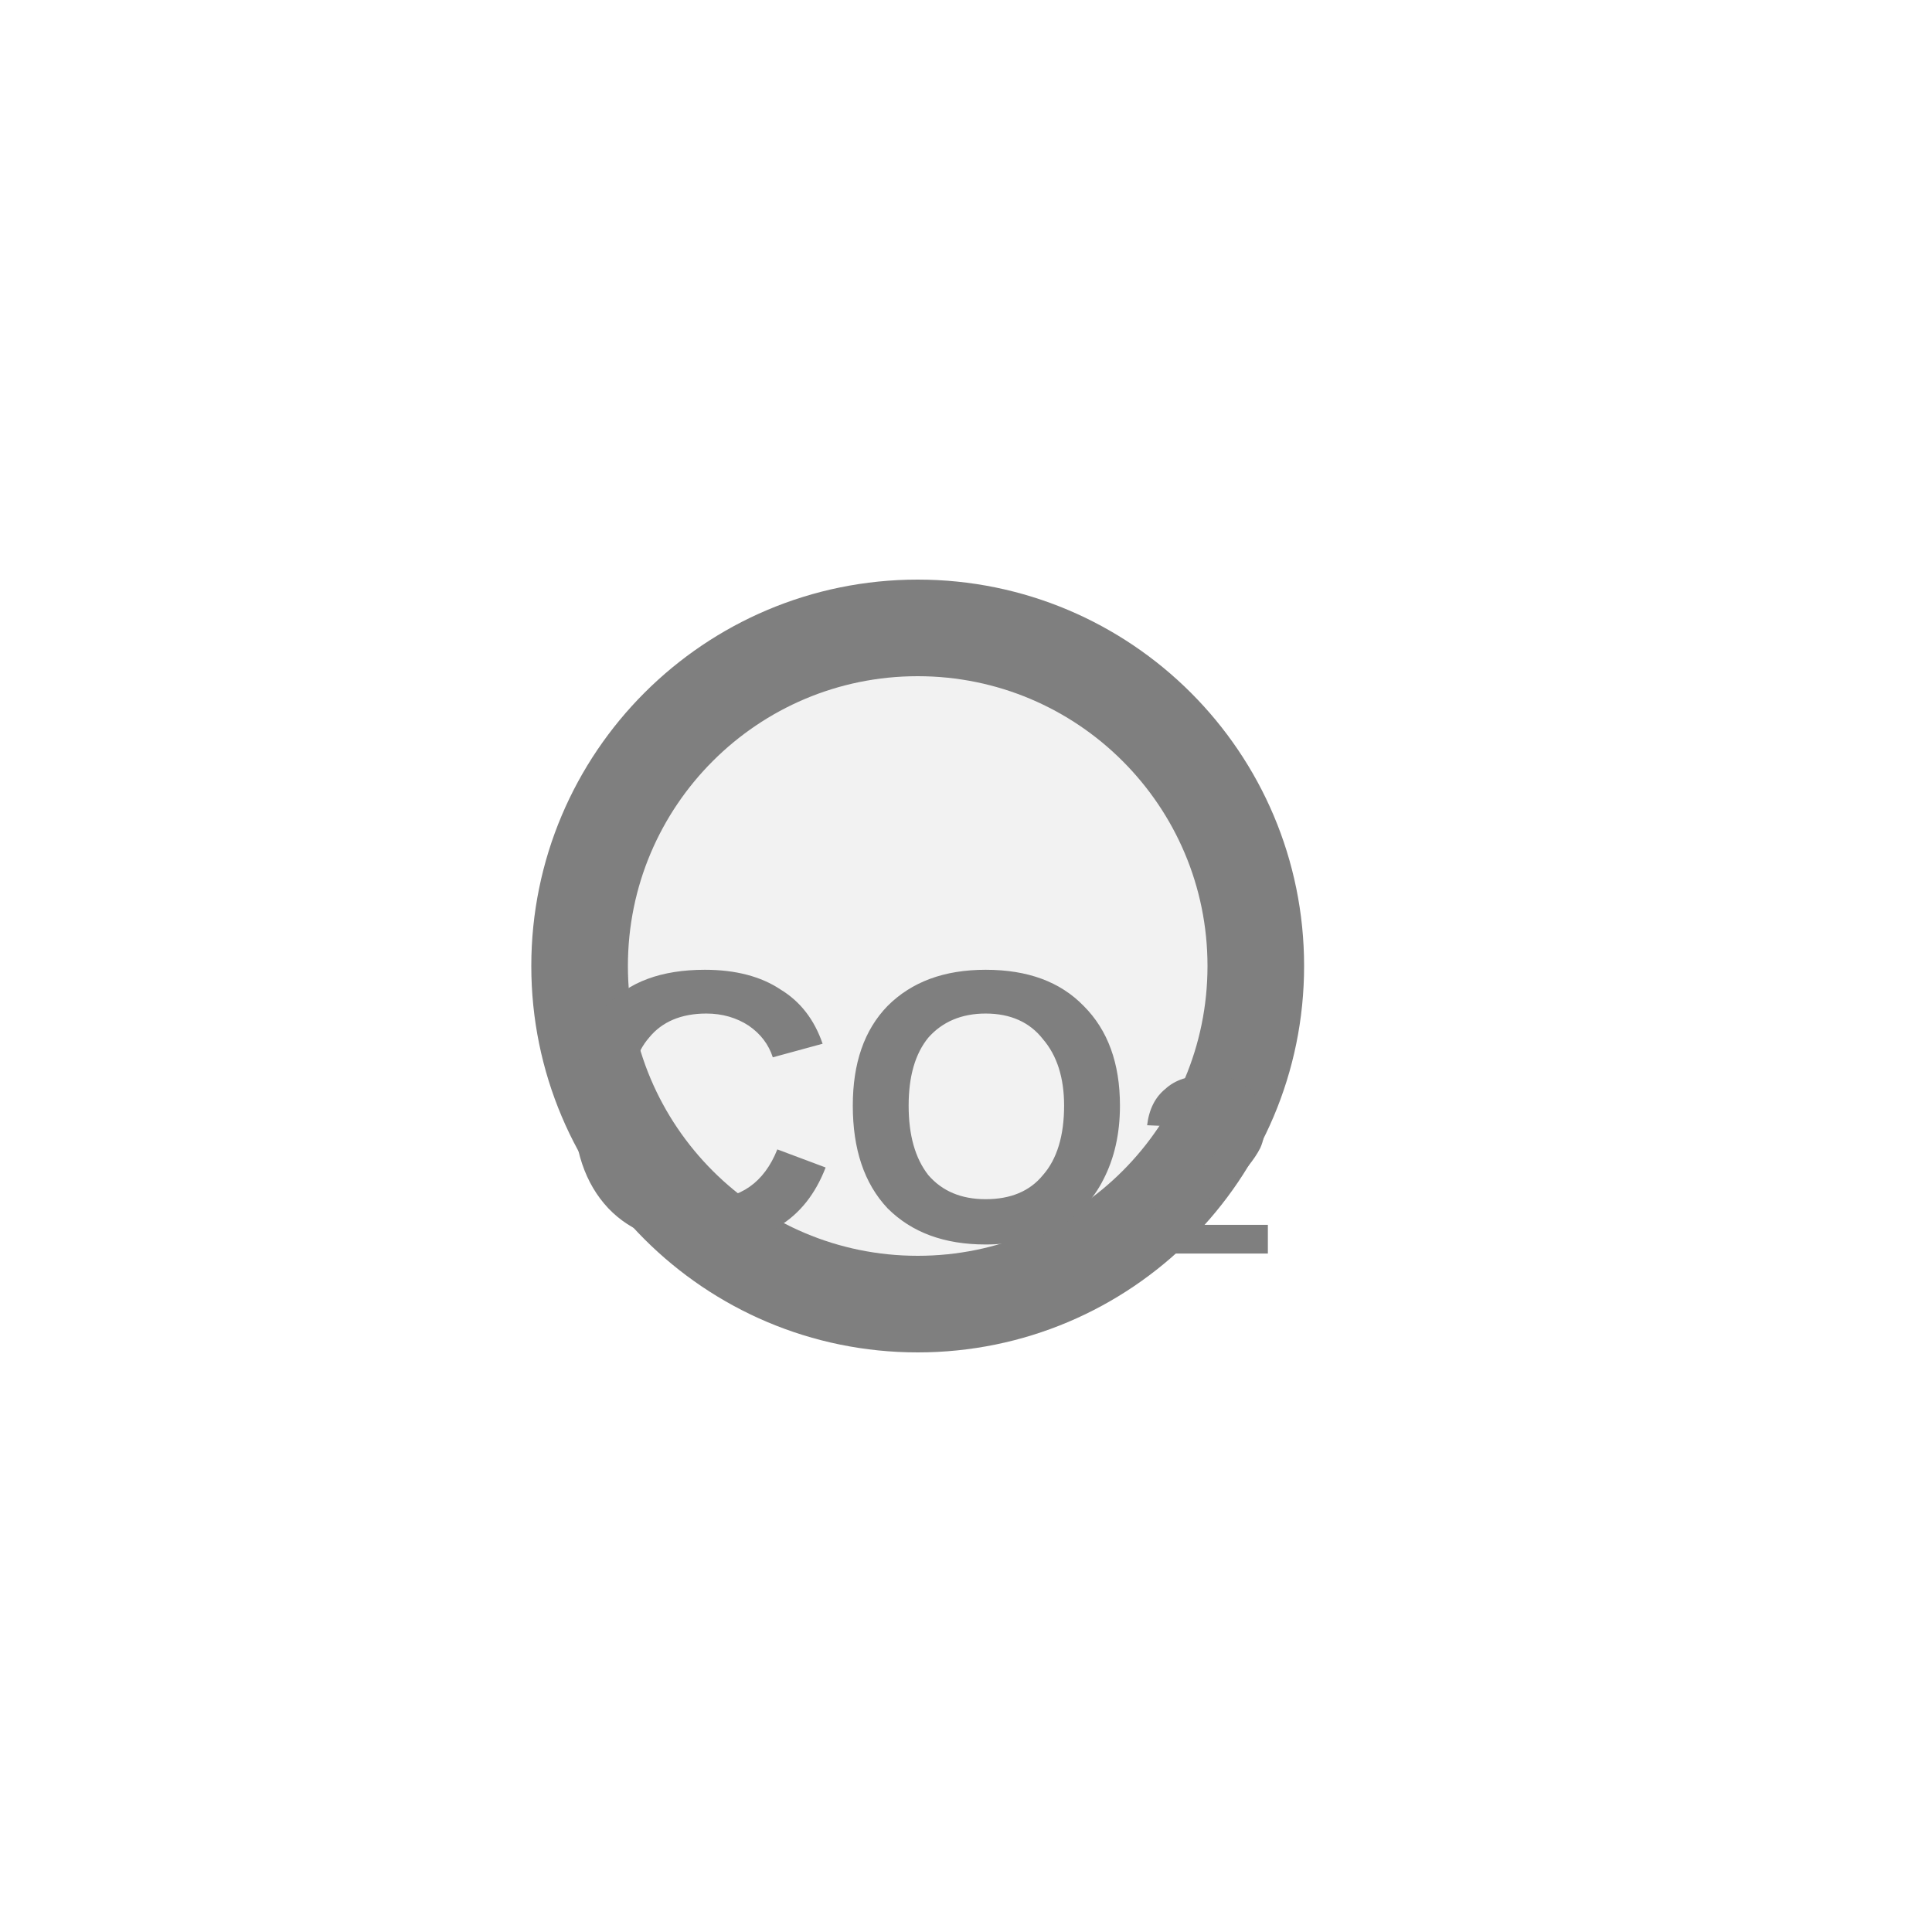
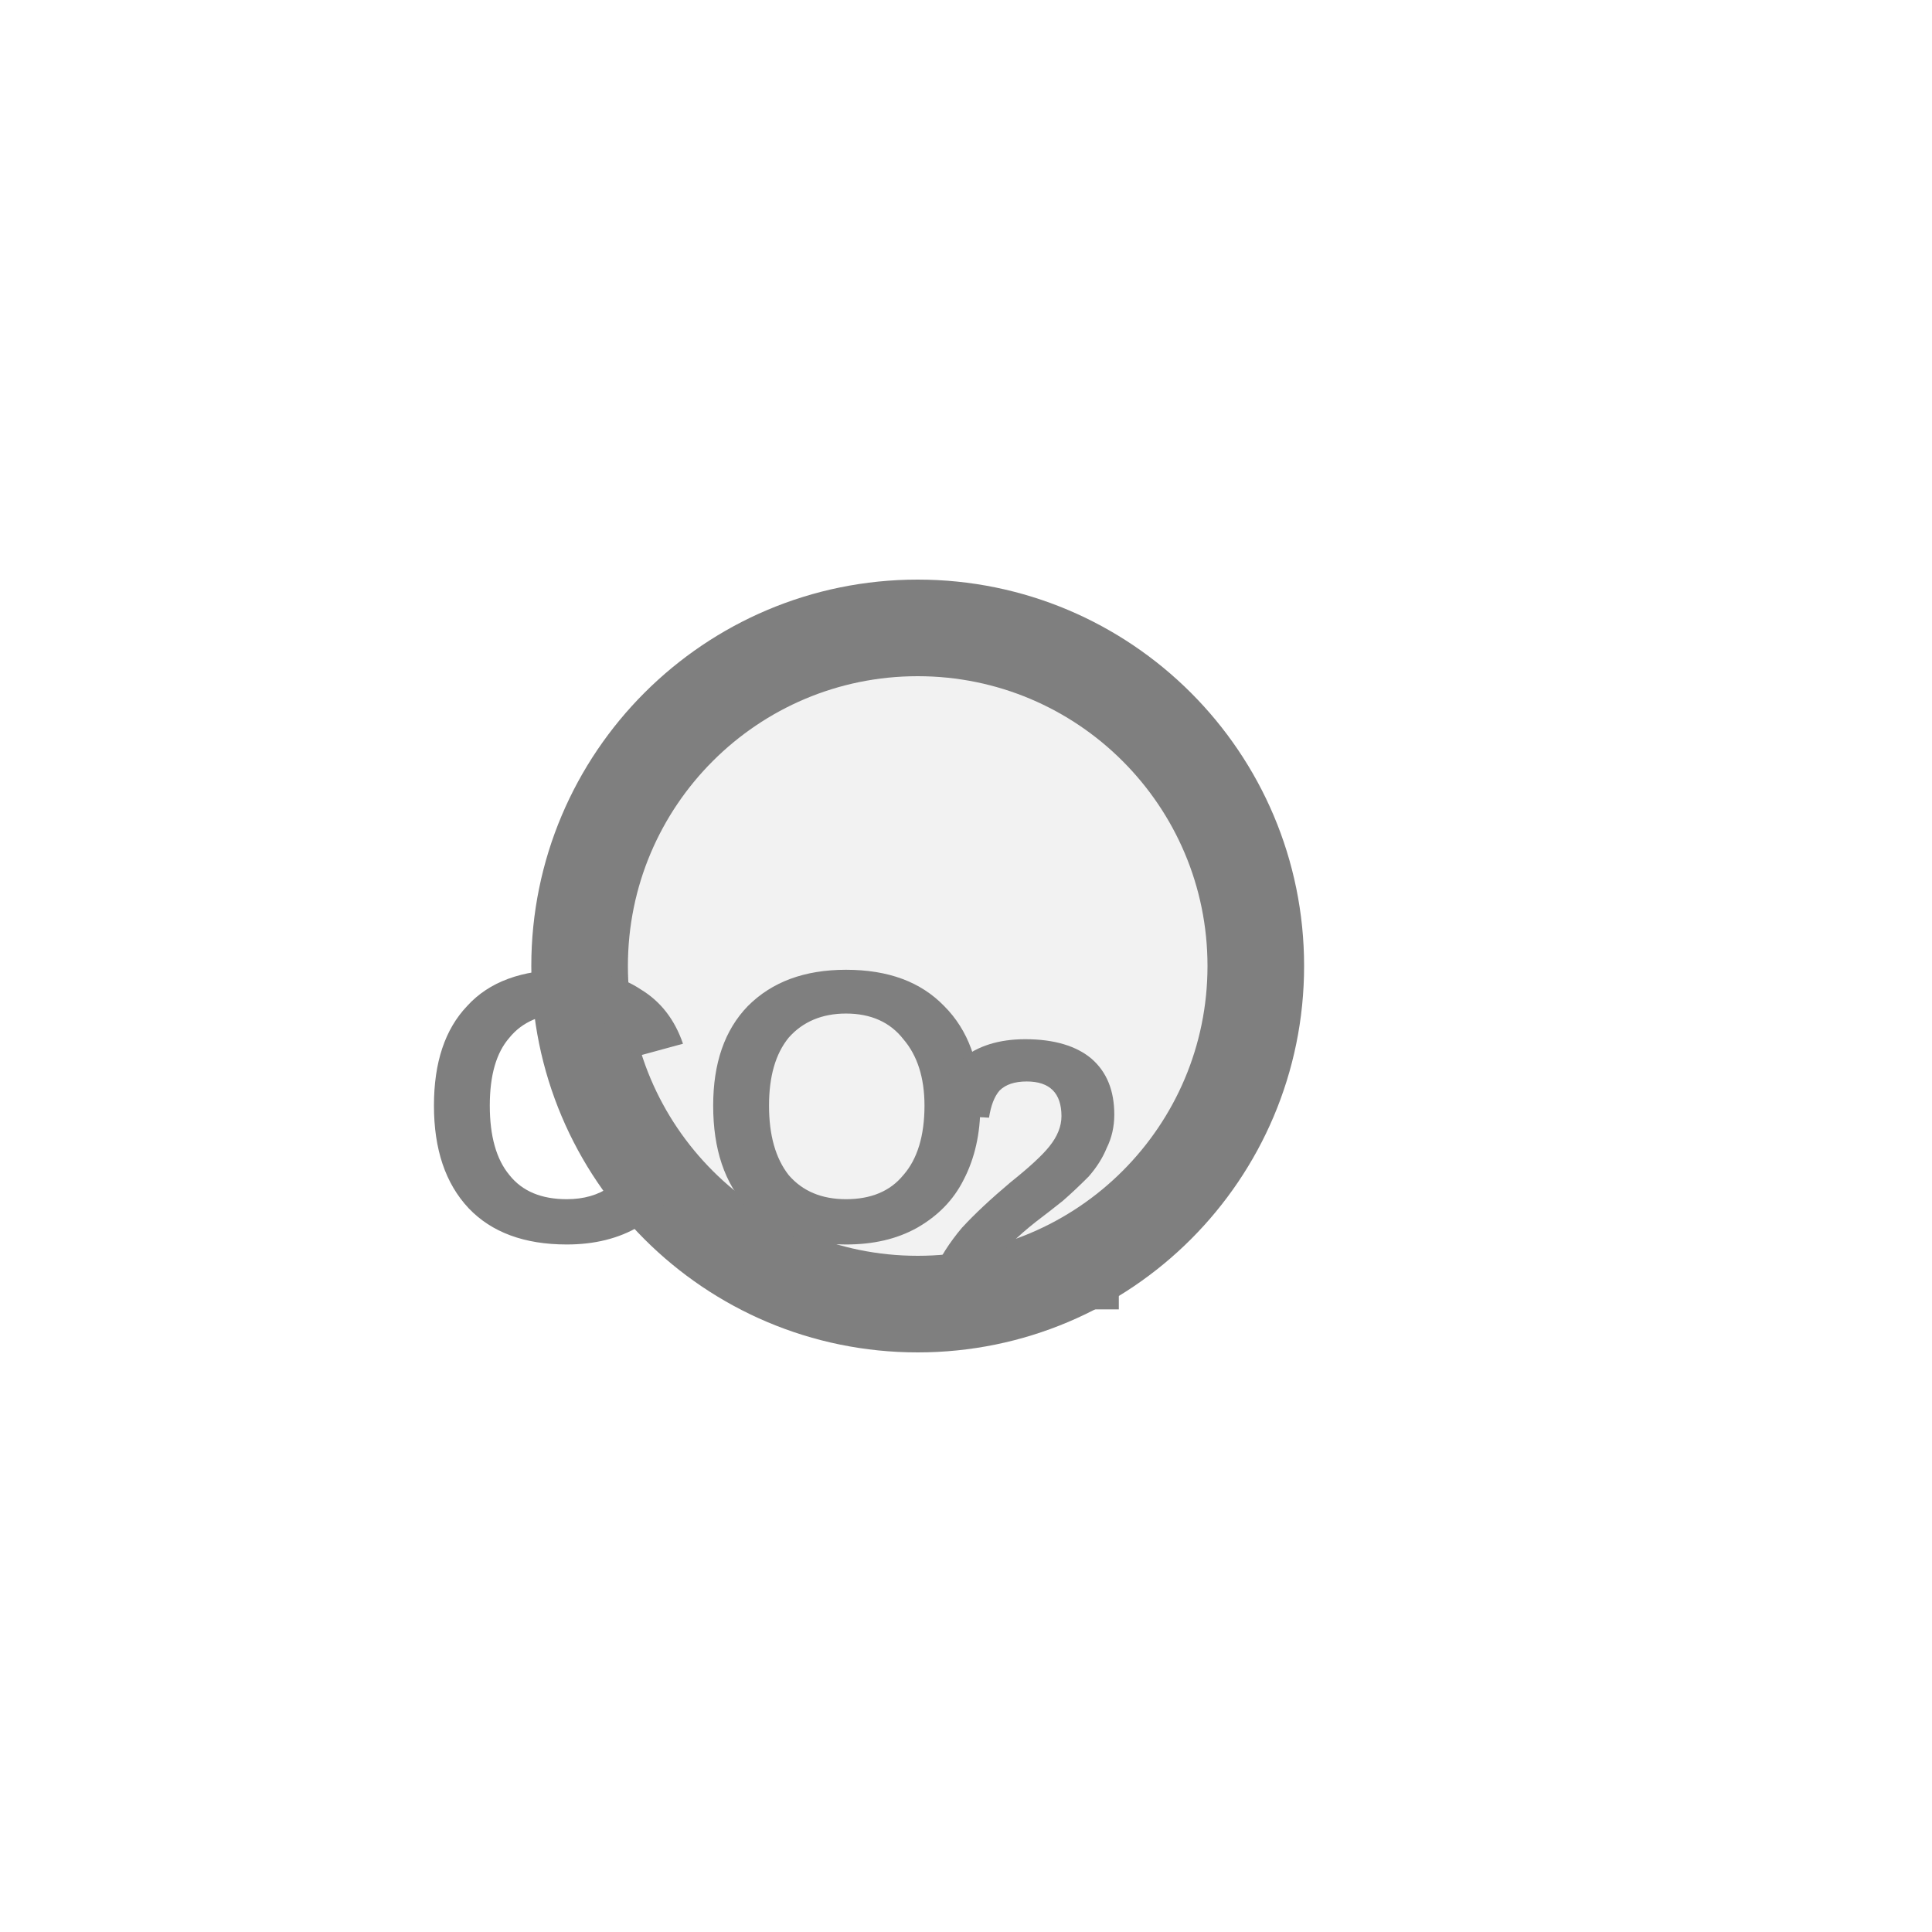
<svg xmlns="http://www.w3.org/2000/svg" width="20px" height="20px" viewBox="0 0 20 20">
  <circle cx="9.5" cy="10" r="3.5" fill="#f2f2f2" stroke="#7f7f7f" stroke-width="1" />
-   <text x="9.5" y="11.7" fill="#7f7f7f" font-family="Arial, Helvetica, sans-serif" font-size="4" font-style="normal" font-weight="600" text-anchor="middle" dominant-baseline="middle">CO<tspan font-size="66.00%" baseline-shift="sub">2</tspan>
-   </text>
+   <text x="7.32" y="11.7" fill="#7f7f7f" font-family="Arial, Helvetica, sans-serif" font-size="4" font-style="normal" font-weight="600" text-anchor="middle" dominant-baseline="middle">CO</text>
+   <text x="9.52" y="12.42" fill="#7f7f7f" font-family="Arial, Helvetica, sans-serif" font-size="4" font-style="normal" font-weight="600" text-anchor="start" dominant-baseline="middle">2</text>
</svg>
